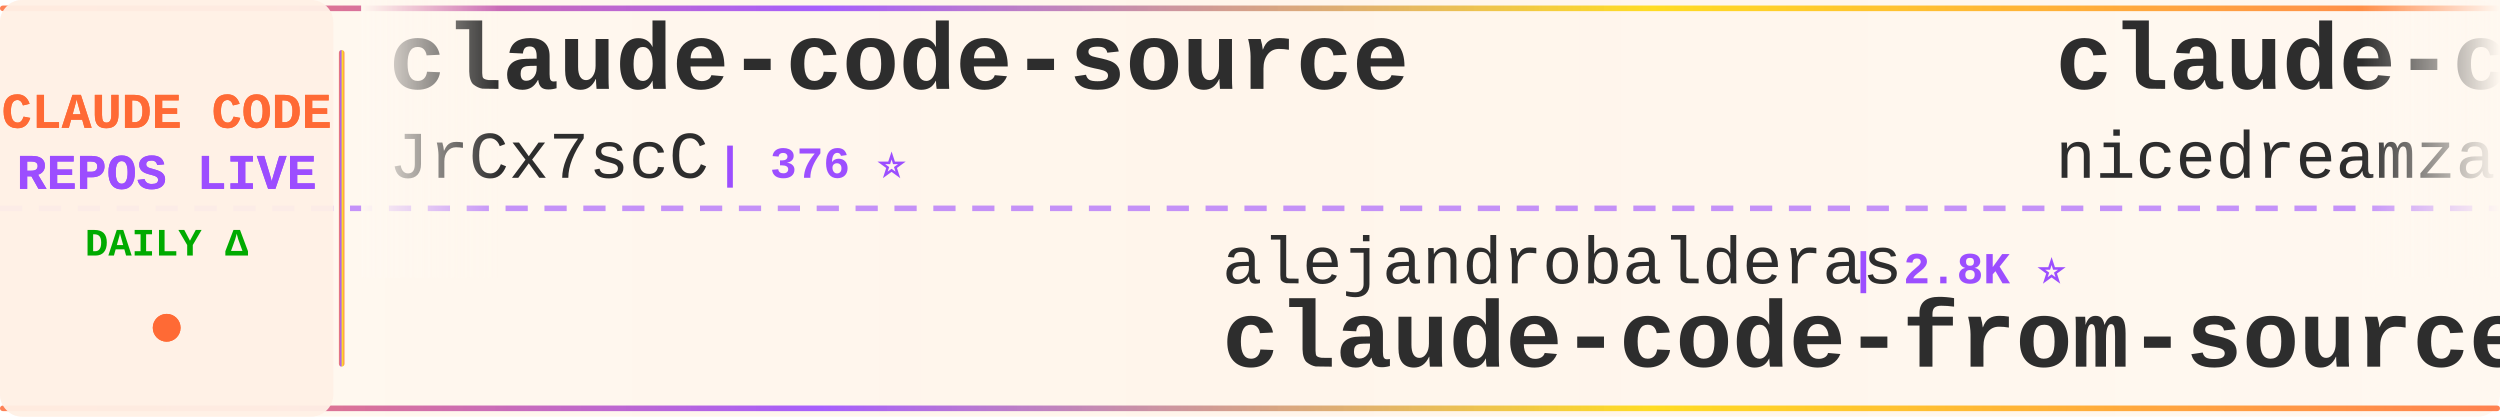
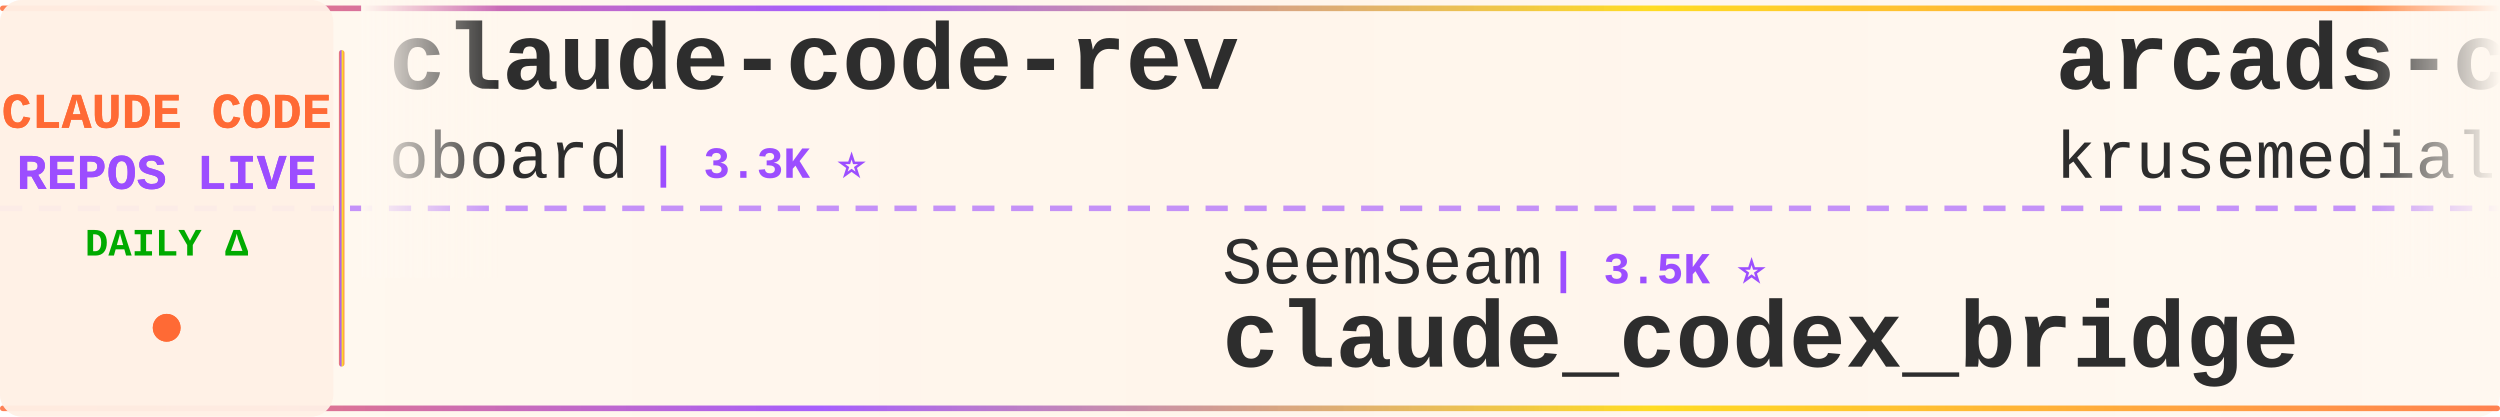
<svg xmlns="http://www.w3.org/2000/svg" width="900" height="150">
  <defs>
    <linearGradient id="tickerBg" x1="0%" y1="0%" x2="100%" y2="0%">
      <stop offset="0%" style="stop-color:#fff8f0;stop-opacity:0.98" />
      <stop offset="50%" style="stop-color:#fff5eb;stop-opacity:1" />
      <stop offset="100%" style="stop-color:#fff8f0;stop-opacity:0.98" />
    </linearGradient>
    <linearGradient id="borderGrad" x1="0%" y1="0%" x2="100%" y2="0%">
      <stop offset="0%" style="stop-color:#FF6B35;stop-opacity:0.85">
        <animate attributeName="stop-opacity" values="0.85;1;0.85" dur="2s" repeatCount="indefinite" />
      </stop>
      <stop offset="33%" style="stop-color:#9C4EFF;stop-opacity:0.9">
        <animate attributeName="stop-opacity" values="0.9;1;0.9" dur="2.2s" repeatCount="indefinite" />
      </stop>
      <stop offset="66%" style="stop-color:#FFD700;stop-opacity:0.85">
        <animate attributeName="stop-opacity" values="0.85;1;0.85" dur="1.8s" repeatCount="indefinite" />
      </stop>
      <stop offset="100%" style="stop-color:#FF6B35;stop-opacity:0.85">
        <animate attributeName="stop-opacity" values="0.85;1;0.85" dur="2s" repeatCount="indefinite" />
      </stop>
    </linearGradient>
    <filter id="textGlow">
      <feGaussianBlur stdDeviation="0.15" result="coloredBlur" />
      <feMerge>
        <feMergeNode in="coloredBlur" />
        <feMergeNode in="SourceGraphic" />
      </feMerge>
    </filter>
    <filter id="metricGlow">
      <feGaussianBlur stdDeviation="0.2" result="coloredBlur" />
      <feMerge>
        <feMergeNode in="coloredBlur" />
        <feMergeNode in="SourceGraphic" />
      </feMerge>
    </filter>
    <linearGradient id="leftFade" x1="0%" y1="0%" x2="100%" y2="0%">
      <stop offset="0%" style="stop-color:#fff8f0;stop-opacity:1" />
      <stop offset="100%" style="stop-color:#fff8f0;stop-opacity:0" />
    </linearGradient>
    <linearGradient id="rightFade" x1="0%" y1="0%" x2="100%" y2="0%">
      <stop offset="0%" style="stop-color:#fff8f0;stop-opacity:0" />
      <stop offset="100%" style="stop-color:#fff8f0;stop-opacity:1" />
    </linearGradient>
  </defs>
  <rect width="900" height="150" fill="url(#tickerBg)" rx="8" />
  <rect x="0" y="2" width="900" height="2" fill="url(#borderGrad)" rx="1" />
  <rect x="0" y="146" width="900" height="2" fill="url(#borderGrad)" rx="1" />
  <line x1="0" y1="75" x2="900" y2="75" stroke="#9C4EFF" stroke-width="2" stroke-dasharray="8 6" opacity="0.6" />
  <rect x="0" y="0" width="120" height="150" fill="#fff0e6" opacity="0.95" rx="8" />
  <text x="60" y="46" font-family="'Courier New', monospace" font-size="18" font-weight="bold" fill="#FF6B35" text-anchor="middle" filter="url(#textGlow)">
    CLAUDE CODE
  </text>
  <text x="60" y="68" font-family="'Courier New', monospace" font-size="18" font-weight="bold" fill="#9C4EFF" text-anchor="middle" filter="url(#textGlow)">
    REPOS LIVE
  </text>
  <text x="60" y="92" font-family="'Courier New', monospace" font-size="14" font-weight="bold" fill="#00aa00" text-anchor="middle">
    DAILY Δ
  </text>
  <circle cx="60" cy="118" r="5" fill="#FF6B35" filter="url(#metricGlow)">
    <animate attributeName="r" values="4;6;4" dur="1.5s" repeatCount="indefinite" />
    <animate attributeName="opacity" values="0.6;1;0.6" dur="1.5s" repeatCount="indefinite" />
  </circle>
  <rect x="122" y="18" width="2" height="114" fill="url(#borderGrad)" rx="1" />
  <clipPath id="tickerClip">
    <rect x="130" y="0" width="770" height="150" />
  </clipPath>
  <g clip-path="url(#tickerClip)">
    <g id="tickerItems">
      <animateTransform attributeName="transform" attributeType="XML" type="translate" from="0 0" to="-3000 0" dur="54s" repeatCount="indefinite" />
      <g transform="translate(0, 0)">
-         <text x="140" y="32" font-family="'Courier New', monospace" font-size="34" font-weight="bold" fill="#2d2d2d">claude-code-source</text>
-         <text x="140" y="64" font-family="'Courier New', monospace" font-size="24" font-weight="normal" fill="#2d2d2d" opacity="1.0">JrCx7scC</text>
-         <text x="258" y="64" font-family="'Courier New', monospace" font-size="16" font-weight="bold" fill="#9C4EFF"> | 376 ⭐</text>
+         <text x="140" y="32" font-family="'Courier New', monospace" font-size="34" font-weight="bold" fill="#2d2d2d">claude-code-rev</text>
+         <text x="140" y="64" font-family="'Courier New', monospace" font-size="24" font-weight="normal" fill="#2d2d2d" opacity="1.0">oboard</text>
+         <text x="234" y="64" font-family="'Courier New', monospace" font-size="16" font-weight="bold" fill="#9C4EFF"> | 3.3K ⭐</text>
      </g>
      <g transform="translate(300, 0)">
-         <text x="140" y="102" font-family="'Courier New', monospace" font-size="24" font-weight="normal" fill="#2d2d2d" opacity="1.0">alejandrobalderas</text>
-         <text x="366" y="102" font-family="'Courier New', monospace" font-size="16" font-weight="bold" fill="#9C4EFF"> | 2.8K ⭐</text>
-         <text x="140" y="132" font-family="'Courier New', monospace" font-size="34" font-weight="bold" fill="#2d2d2d">claude-code-from-source</text>
+         <text x="140" y="102" font-family="'Courier New', monospace" font-size="24" font-weight="normal" fill="#2d2d2d" opacity="1.0">SeemSeam</text>
+         <text x="258" y="102" font-family="'Courier New', monospace" font-size="16" font-weight="bold" fill="#9C4EFF"> | 3.5K ⭐</text>
+         <text x="140" y="132" font-family="'Courier New', monospace" font-size="34" font-weight="bold" fill="#2d2d2d">claude_codex_bridge</text>
      </g>
      <g transform="translate(600, 0)">
-         <text x="140" y="32" font-family="'Courier New', monospace" font-size="34" font-weight="bold" fill="#2d2d2d">claude-code-local</text>
-         <text x="140" y="64" font-family="'Courier New', monospace" font-size="24" font-weight="normal" fill="#2d2d2d" opacity="1.0">nicedreamzapp</text>
-         <text x="318" y="64" font-family="'Courier New', monospace" font-size="16" font-weight="bold" fill="#9C4EFF"> | 3.3K ⭐ +1</text>
+         <text x="140" y="32" font-family="'Courier New', monospace" font-size="34" font-weight="bold" fill="#2d2d2d">arcads-claude-code</text>
+         <text x="140" y="64" font-family="'Courier New', monospace" font-size="24" font-weight="normal" fill="#2d2d2d" opacity="1.0">krusemediallc</text>
+         <text x="318" y="64" font-family="'Courier New', monospace" font-size="16" font-weight="bold" fill="#9C4EFF"> | 1.5K ⭐ +3</text>
      </g>
      <g transform="translate(900, 0)">
-         <text x="140" y="102" font-family="'Courier New', monospace" font-size="24" font-weight="normal" fill="#2d2d2d" opacity="1.0">daymade</text>
-         <text x="246" y="102" font-family="'Courier New', monospace" font-size="16" font-weight="bold" fill="#9C4EFF"> | 1.4K ⭐ +1.4K</text>
-         <text x="140" y="132" font-family="'Courier New', monospace" font-size="34" font-weight="bold" fill="#2d2d2d">claude-code-skills</text>
+         <text x="140" y="102" font-family="'Courier New', monospace" font-size="24" font-weight="normal" fill="#2d2d2d" opacity="1.0">davila7</text>
+         <text x="246" y="102" font-family="'Courier New', monospace" font-size="16" font-weight="bold" fill="#9C4EFF"> | 30.5K ⭐ +1</text>
+         <text x="140" y="132" font-family="'Courier New', monospace" font-size="34" font-weight="bold" fill="#2d2d2d">claude-code-templates</text>
      </g>
      <g transform="translate(1200, 0)">
-         <text x="140" y="32" font-family="'Courier New', monospace" font-size="34" font-weight="bold" fill="#2d2d2d">claude-code-prompts</text>
-         <text x="140" y="64" font-family="'Courier New', monospace" font-size="24" font-weight="normal" fill="#2d2d2d" opacity="1.0">repowise-dev</text>
-         <text x="306" y="64" font-family="'Courier New', monospace" font-size="16" font-weight="bold" fill="#9C4EFF"> | 1.2K ⭐</text>
+         <text x="140" y="32" font-family="'Courier New', monospace" font-size="34" font-weight="bold" fill="#2d2d2d">claude-code-security-rev...</text>
+         <text x="140" y="64" font-family="'Courier New', monospace" font-size="24" font-weight="normal" fill="#2d2d2d" opacity="1.0">anthropics</text>
+         <text x="282" y="64" font-family="'Courier New', monospace" font-size="16" font-weight="bold" fill="#9C4EFF"> | 6.2K ⭐ +1</text>
      </g>
      <g transform="translate(1500, 0)">
-         <text x="140" y="102" font-family="'Courier New', monospace" font-size="24" font-weight="normal" fill="#2d2d2d" opacity="1.0">OneRedOak</text>
-         <text x="270" y="102" font-family="'Courier New', monospace" font-size="16" font-weight="bold" fill="#9C4EFF"> | 3.9K ⭐</text>
-         <text x="140" y="132" font-family="'Courier New', monospace" font-size="34" font-weight="bold" fill="#2d2d2d">claude-code-workflows</text>
+         <text x="140" y="102" font-family="'Courier New', monospace" font-size="24" font-weight="normal" fill="#2d2d2d" opacity="1.0">AprilNEA</text>
+         <text x="258" y="102" font-family="'Courier New', monospace" font-size="16" font-weight="bold" fill="#9C4EFF"> | 392 ⭐</text>
+         <text x="140" y="132" font-family="'Courier New', monospace" font-size="34" font-weight="bold" fill="#2d2d2d">claude-code-source</text>
      </g>
      <g transform="translate(1800, 0)">
-         <text x="140" y="32" font-family="'Courier New', monospace" font-size="34" font-weight="bold" fill="#2d2d2d">awesome-claude-code-suba...</text>
-         <text x="140" y="64" font-family="'Courier New', monospace" font-size="24" font-weight="normal" fill="#2d2d2d" opacity="1.0">VoltAgent</text>
-         <text x="270" y="64" font-family="'Courier New', monospace" font-size="16" font-weight="bold" fill="#9C4EFF"> | 24.9K ⭐ +3</text>
+         <text x="140" y="32" font-family="'Courier New', monospace" font-size="34" font-weight="bold" fill="#2d2d2d">claude-code-telegram</text>
+         <text x="140" y="64" font-family="'Courier New', monospace" font-size="24" font-weight="normal" fill="#2d2d2d" opacity="1.0">RichardAtCT</text>
+         <text x="294" y="64" font-family="'Courier New', monospace" font-size="16" font-weight="bold" fill="#9C4EFF"> | 2.8K ⭐</text>
      </g>
      <g transform="translate(2100, 0)">
-         <text x="140" y="102" font-family="'Courier New', monospace" font-size="24" font-weight="normal" fill="#2d2d2d" opacity="1.0">huangjia2019</text>
-         <text x="306" y="102" font-family="'Courier New', monospace" font-size="16" font-weight="bold" fill="#9C4EFF"> | 1.1K ⭐</text>
-         <text x="140" y="132" font-family="'Courier New', monospace" font-size="34" font-weight="bold" fill="#2d2d2d">claude-code-engineering</text>
+         <text x="140" y="102" font-family="'Courier New', monospace" font-size="24" font-weight="normal" fill="#2d2d2d" opacity="1.0">sugyan</text>
+         <text x="234" y="102" font-family="'Courier New', monospace" font-size="16" font-weight="bold" fill="#9C4EFF"> | 1.1K ⭐</text>
+         <text x="140" y="132" font-family="'Courier New', monospace" font-size="34" font-weight="bold" fill="#2d2d2d">claude-code-webui</text>
      </g>
      <g transform="translate(2400, 0)">
-         <text x="140" y="32" font-family="'Courier New', monospace" font-size="34" font-weight="bold" fill="#2d2d2d">claude-code-harness</text>
-         <text x="140" y="64" font-family="'Courier New', monospace" font-size="24" font-weight="normal" fill="#2d2d2d" opacity="1.0">Chachamaru127</text>
-         <text x="318" y="64" font-family="'Courier New', monospace" font-size="16" font-weight="bold" fill="#9C4EFF"> | 3.1K ⭐</text>
+         <text x="140" y="32" font-family="'Courier New', monospace" font-size="34" font-weight="bold" fill="#2d2d2d">awesome-claude-code-tool...</text>
+         <text x="140" y="64" font-family="'Courier New', monospace" font-size="24" font-weight="normal" fill="#2d2d2d" opacity="1.0">rohitg00</text>
+         <text x="258" y="64" font-family="'Courier New', monospace" font-size="16" font-weight="bold" fill="#9C4EFF"> | 2.6K ⭐</text>
      </g>
      <g transform="translate(2700, 0)">
-         <text x="140" y="102" font-family="'Courier New', monospace" font-size="24" font-weight="normal" fill="#2d2d2d" opacity="1.0">anthropics</text>
-         <text x="282" y="102" font-family="'Courier New', monospace" font-size="16" font-weight="bold" fill="#9C4EFF"> | 970 ⭐</text>
-         <text x="140" y="132" font-family="'Courier New', monospace" font-size="34" font-weight="bold" fill="#2d2d2d">claude-code-base-action</text>
+         <text x="140" y="102" font-family="'Courier New', monospace" font-size="24" font-weight="normal" fill="#2d2d2d" opacity="1.0">Yeachan-Heo</text>
+         <text x="294" y="102" font-family="'Courier New', monospace" font-size="16" font-weight="bold" fill="#9C4EFF"> | 39.0K ⭐ +6</text>
+         <text x="140" y="132" font-family="'Courier New', monospace" font-size="34" font-weight="bold" fill="#2d2d2d">oh-my-claudecode</text>
      </g>
      <g transform="translate(3000, 0)">
-         <text x="140" y="32" font-family="'Courier New', monospace" font-size="34" font-weight="bold" fill="#2d2d2d">claude-code-source</text>
-         <text x="140" y="64" font-family="'Courier New', monospace" font-size="24" font-weight="normal" fill="#2d2d2d" opacity="1.0">JrCx7scC</text>
-         <text x="258" y="64" font-family="'Courier New', monospace" font-size="16" font-weight="bold" fill="#9C4EFF"> | 376 ⭐</text>
+         <text x="140" y="32" font-family="'Courier New', monospace" font-size="34" font-weight="bold" fill="#2d2d2d">claude-code-rev</text>
+         <text x="140" y="64" font-family="'Courier New', monospace" font-size="24" font-weight="normal" fill="#2d2d2d" opacity="1.0">oboard</text>
+         <text x="234" y="64" font-family="'Courier New', monospace" font-size="16" font-weight="bold" fill="#9C4EFF"> | 3.3K ⭐</text>
      </g>
      <g transform="translate(3300, 0)">
-         <text x="140" y="102" font-family="'Courier New', monospace" font-size="24" font-weight="normal" fill="#2d2d2d" opacity="1.0">alejandrobalderas</text>
-         <text x="366" y="102" font-family="'Courier New', monospace" font-size="16" font-weight="bold" fill="#9C4EFF"> | 2.8K ⭐</text>
-         <text x="140" y="132" font-family="'Courier New', monospace" font-size="34" font-weight="bold" fill="#2d2d2d">claude-code-from-source</text>
+         <text x="140" y="102" font-family="'Courier New', monospace" font-size="24" font-weight="normal" fill="#2d2d2d" opacity="1.0">SeemSeam</text>
+         <text x="258" y="102" font-family="'Courier New', monospace" font-size="16" font-weight="bold" fill="#9C4EFF"> | 3.5K ⭐</text>
+         <text x="140" y="132" font-family="'Courier New', monospace" font-size="34" font-weight="bold" fill="#2d2d2d">claude_codex_bridge</text>
      </g>
      <g transform="translate(3600, 0)">
-         <text x="140" y="32" font-family="'Courier New', monospace" font-size="34" font-weight="bold" fill="#2d2d2d">claude-code-local</text>
-         <text x="140" y="64" font-family="'Courier New', monospace" font-size="24" font-weight="normal" fill="#2d2d2d" opacity="1.0">nicedreamzapp</text>
-         <text x="318" y="64" font-family="'Courier New', monospace" font-size="16" font-weight="bold" fill="#9C4EFF"> | 3.3K ⭐ +1</text>
+         <text x="140" y="32" font-family="'Courier New', monospace" font-size="34" font-weight="bold" fill="#2d2d2d">arcads-claude-code</text>
+         <text x="140" y="64" font-family="'Courier New', monospace" font-size="24" font-weight="normal" fill="#2d2d2d" opacity="1.0">krusemediallc</text>
+         <text x="318" y="64" font-family="'Courier New', monospace" font-size="16" font-weight="bold" fill="#9C4EFF"> | 1.5K ⭐ +3</text>
      </g>
      <g transform="translate(3900, 0)">
-         <text x="140" y="102" font-family="'Courier New', monospace" font-size="24" font-weight="normal" fill="#2d2d2d" opacity="1.0">daymade</text>
-         <text x="246" y="102" font-family="'Courier New', monospace" font-size="16" font-weight="bold" fill="#9C4EFF"> | 1.4K ⭐ +1.4K</text>
-         <text x="140" y="132" font-family="'Courier New', monospace" font-size="34" font-weight="bold" fill="#2d2d2d">claude-code-skills</text>
+         <text x="140" y="102" font-family="'Courier New', monospace" font-size="24" font-weight="normal" fill="#2d2d2d" opacity="1.0">davila7</text>
+         <text x="246" y="102" font-family="'Courier New', monospace" font-size="16" font-weight="bold" fill="#9C4EFF"> | 30.5K ⭐ +1</text>
+         <text x="140" y="132" font-family="'Courier New', monospace" font-size="34" font-weight="bold" fill="#2d2d2d">claude-code-templates</text>
      </g>
    </g>
  </g>
  <rect x="130" y="0" width="50" height="100" fill="url(#leftFade)" />
  <rect x="850" y="0" width="50" height="100" fill="url(#rightFade)" />
</svg>
